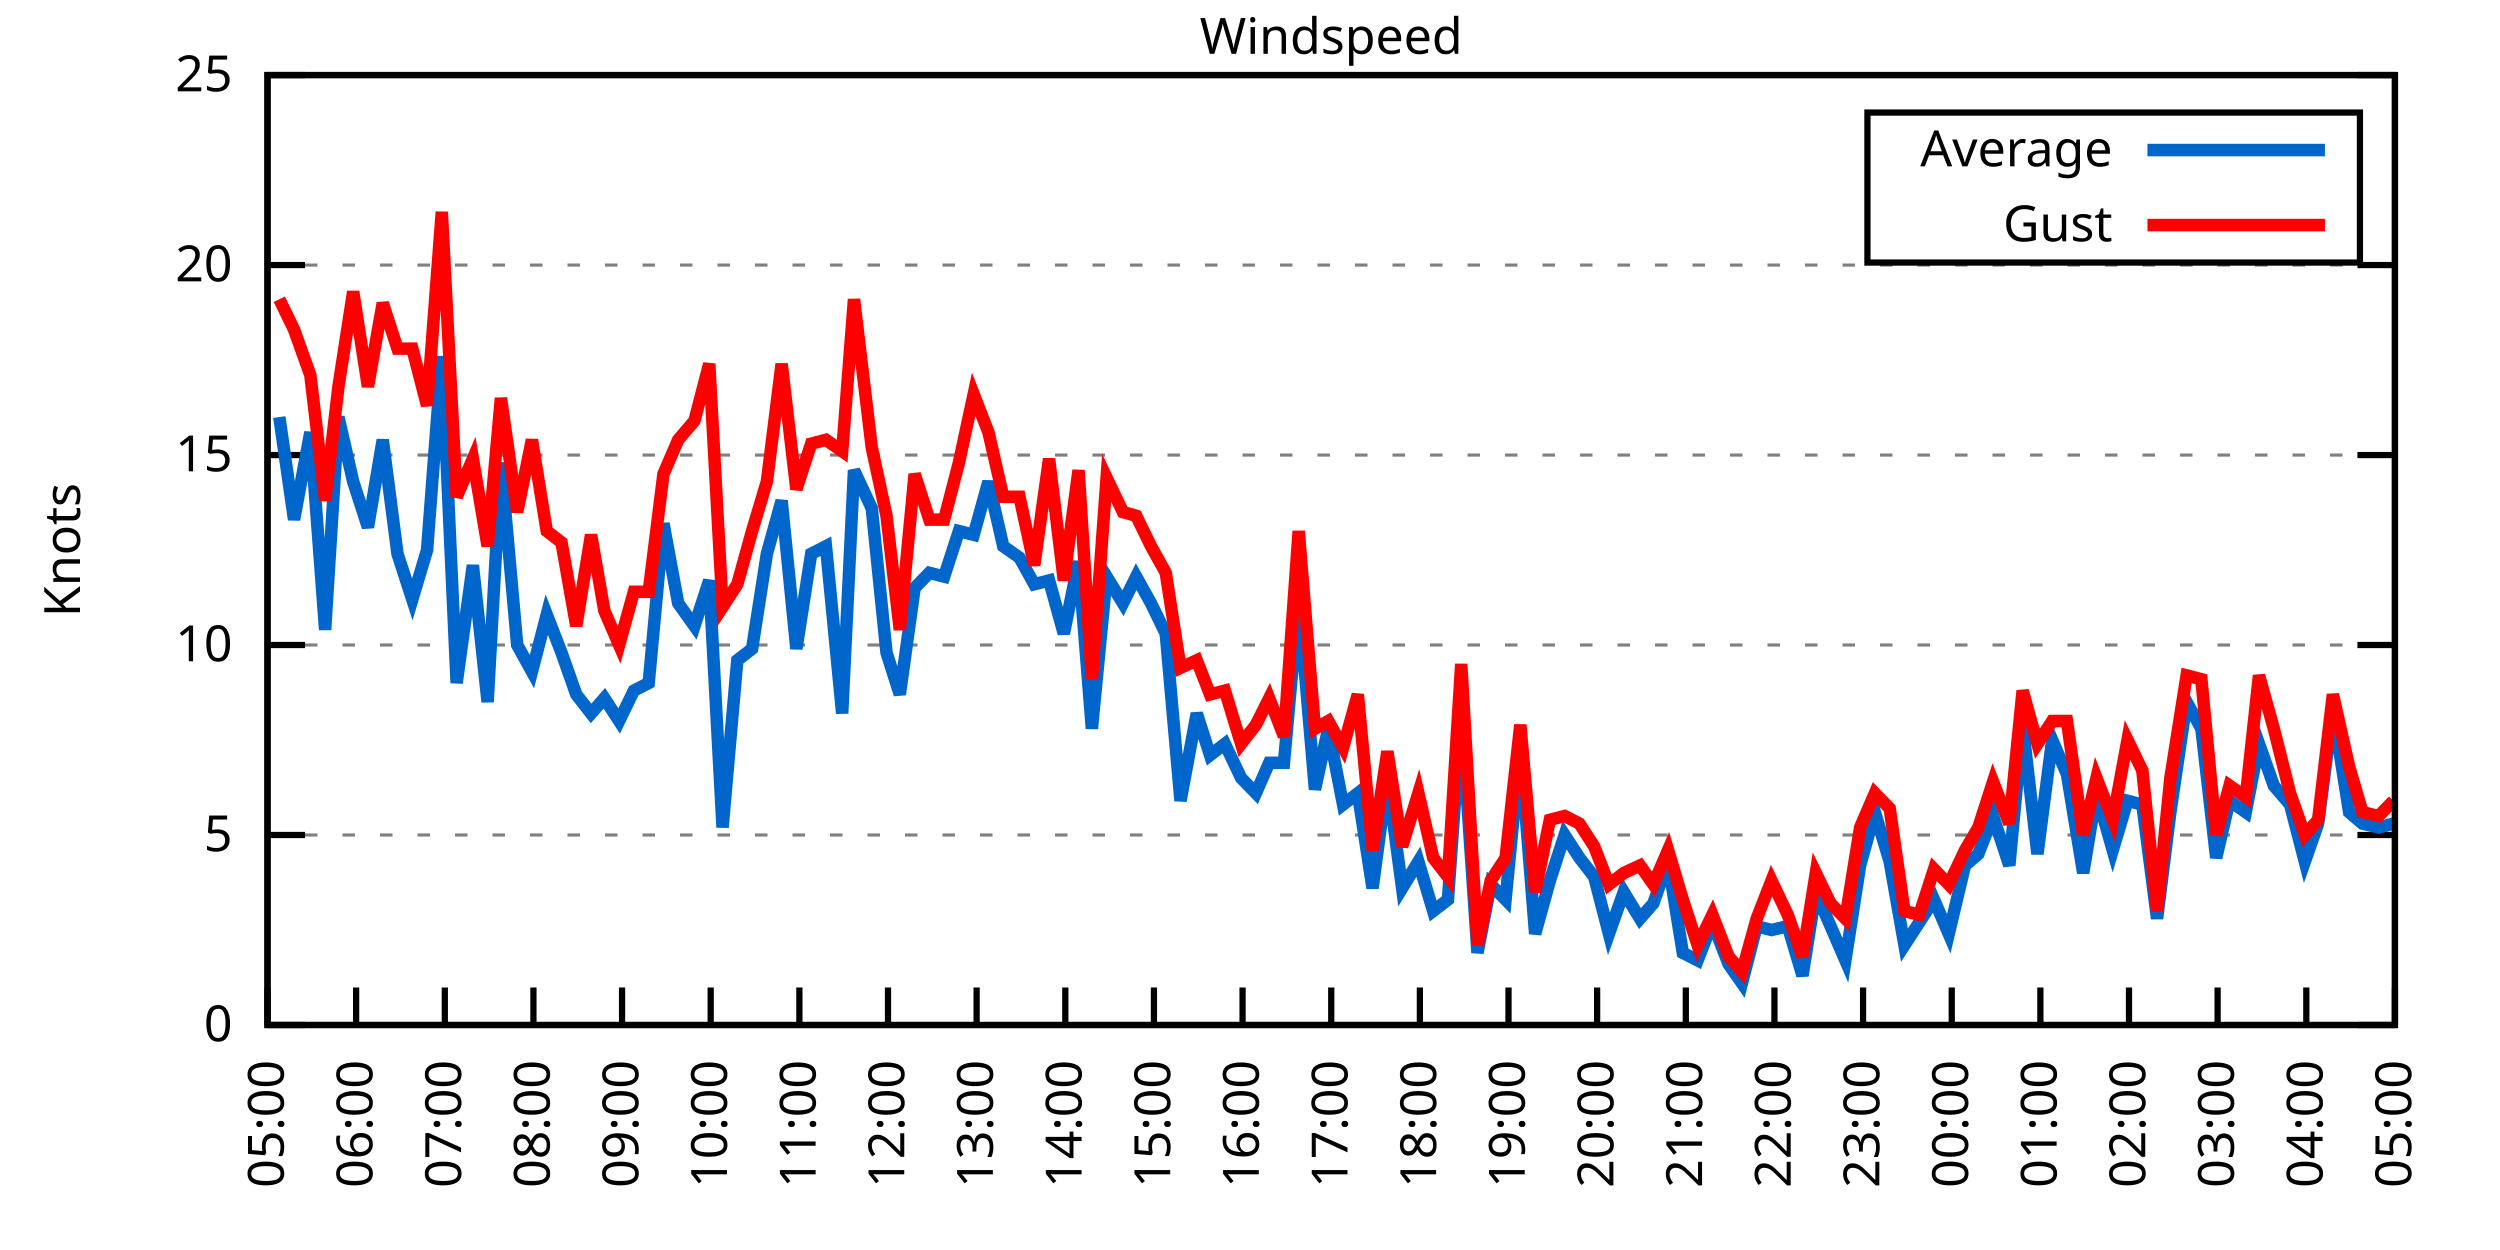
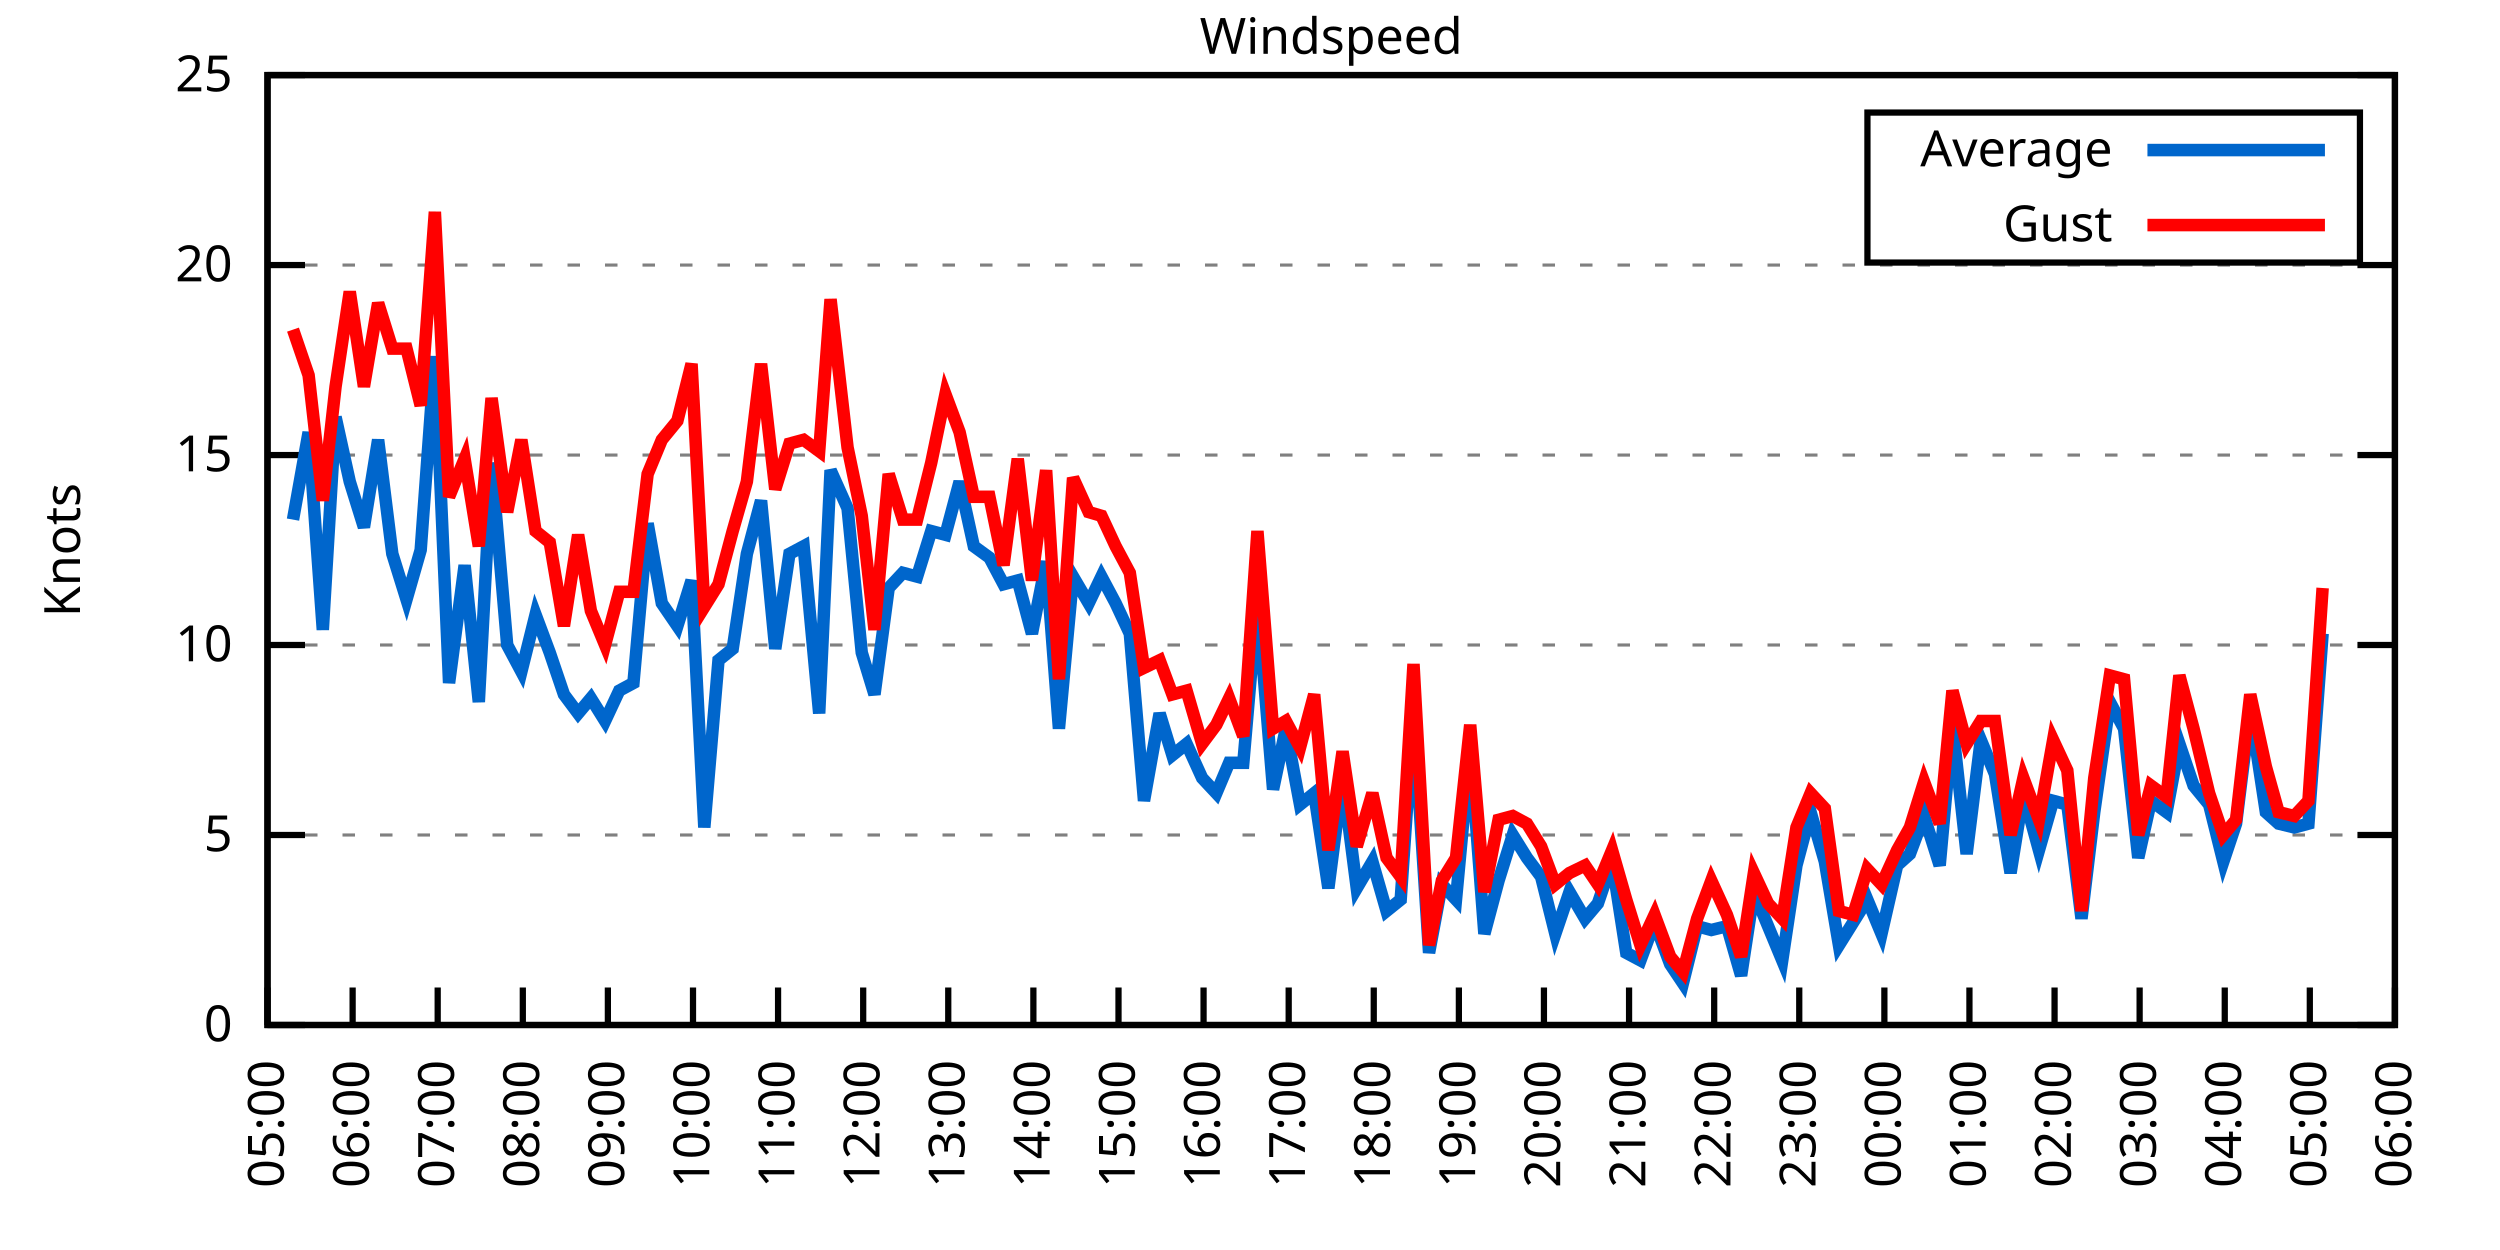
<svg xmlns="http://www.w3.org/2000/svg" xmlns:xlink="http://www.w3.org/1999/xlink" width="400" height="200" viewBox="0 0 400 200">
  <g id="gnuplot_canvas">
    <rect x="0" y="0" width="400" height="200" fill="none" />
    <defs>
      <circle id="gpDot" r="0.5" stroke-width="0.5" stroke="currentColor" />
      <path id="gpPt0" stroke-width="0.333" stroke="currentColor" d="M-1,0 h2 M0,-1 v2" />
      <path id="gpPt1" stroke-width="0.333" stroke="currentColor" d="M-1,-1 L1,1 M1,-1 L-1,1" />
      <path id="gpPt2" stroke-width="0.333" stroke="currentColor" d="M-1,0 L1,0 M0,-1 L0,1 M-1,-1 L1,1 M-1,1 L1,-1" />
      <rect id="gpPt3" stroke-width="0.333" stroke="currentColor" x="-1" y="-1" width="2" height="2" />
      <rect id="gpPt4" stroke-width="0.333" stroke="currentColor" fill="currentColor" x="-1" y="-1" width="2" height="2" />
      <circle id="gpPt5" stroke-width="0.333" stroke="currentColor" cx="0" cy="0" r="1" />
      <use xlink:href="#gpPt5" id="gpPt6" fill="currentColor" stroke="none" />
      <path id="gpPt7" stroke-width="0.333" stroke="currentColor" d="M0,-1.33 L-1.33,0.67 L1.33,0.67 z" />
      <use xlink:href="#gpPt7" id="gpPt8" fill="currentColor" stroke="none" />
      <use xlink:href="#gpPt7" id="gpPt9" stroke="currentColor" transform="rotate(180)" />
      <use xlink:href="#gpPt9" id="gpPt10" fill="currentColor" stroke="none" />
      <use xlink:href="#gpPt3" id="gpPt11" stroke="currentColor" transform="rotate(45)" />
      <use xlink:href="#gpPt11" id="gpPt12" fill="currentColor" stroke="none" />
      <path id="gpPt13" stroke-width="0.333" stroke="currentColor" d="M0,1.330 L1.265,0.411 L0.782,-1.067 L-0.782,-1.076 L-1.265,0.411 z" />
      <use xlink:href="#gpPt13" id="gpPt14" fill="currentColor" stroke="none" />
      <filter id="textbox" filterUnits="objectBoundingBox" x="0" y="0" height="1" width="1">
        <feFlood flood-color="white" flood-opacity="1" result="bgnd" />
        <feComposite in="SourceGraphic" in2="bgnd" operator="atop" />
      </filter>
      <filter id="greybox" filterUnits="objectBoundingBox" x="0" y="0" height="1" width="1">
        <feFlood flood-color="lightgrey" flood-opacity="1" result="grey" />
        <feComposite in="SourceGraphic" in2="grey" operator="atop" />
      </filter>
    </defs>
    <g fill="none" color="white" stroke="currentColor" stroke-width="1.00" stroke-linecap="butt" stroke-linejoin="miter">
</g>
    <g fill="none" color="black" stroke="currentColor" stroke-width="1.00" stroke-linecap="butt" stroke-linejoin="miter">
      <g stroke="none" shape-rendering="crispEdges">
        <polygon fill="rgb(255, 255, 255)" points="42.80,164.00 383.18,164.00 383.18,12.02 42.80,12.02 " />
      </g>
    </g>
    <g fill="none" color="black" stroke="currentColor" stroke-width="1.00" stroke-linecap="butt" stroke-linejoin="miter">
</g>
    <g fill="none" color="black" stroke="black" stroke-width="0.50" stroke-linecap="butt" stroke-linejoin="miter">
</g>
    <g fill="none" color="gray" stroke="currentColor" stroke-width="0.50" stroke-linecap="butt" stroke-linejoin="miter">
      <path stroke="gray" stroke-dasharray="2,4" class="gridline" d="M42.80,164.00 L383.19,164.00  " />
    </g>
    <g fill="none" color="gray" stroke="gray" stroke-width="1.00" stroke-linecap="butt" stroke-linejoin="miter">
</g>
    <g fill="none" color="black" stroke="currentColor" stroke-width="1.00" stroke-linecap="butt" stroke-linejoin="miter">
      <path stroke="black" d="M42.80,164.00 L48.80,164.00 M383.19,164.00 L377.19,164.00  " />
      <g transform="translate(37.20,166.60)" stroke="none" fill="black" font-family="Sans" font-size="8.00" text-anchor="end">
        <text>
          <tspan font-family="Sans"> 0</tspan>
        </text>
      </g>
    </g>
    <g fill="none" color="black" stroke="currentColor" stroke-width="1.00" stroke-linecap="butt" stroke-linejoin="miter">
</g>
    <g fill="none" color="black" stroke="black" stroke-width="0.50" stroke-linecap="butt" stroke-linejoin="miter">
</g>
    <g fill="none" color="gray" stroke="currentColor" stroke-width="0.50" stroke-linecap="butt" stroke-linejoin="miter">
      <path stroke="gray" stroke-dasharray="2,4" class="gridline" d="M42.80,133.60 L383.19,133.60  " />
    </g>
    <g fill="none" color="gray" stroke="gray" stroke-width="1.00" stroke-linecap="butt" stroke-linejoin="miter">
</g>
    <g fill="none" color="black" stroke="currentColor" stroke-width="1.00" stroke-linecap="butt" stroke-linejoin="miter">
      <path stroke="black" d="M42.80,133.60 L48.80,133.60 M383.19,133.60 L377.19,133.60  " />
      <g transform="translate(37.20,136.20)" stroke="none" fill="black" font-family="Sans" font-size="8.00" text-anchor="end">
        <text>
          <tspan font-family="Sans"> 5</tspan>
        </text>
      </g>
    </g>
    <g fill="none" color="black" stroke="currentColor" stroke-width="1.00" stroke-linecap="butt" stroke-linejoin="miter">
</g>
    <g fill="none" color="black" stroke="black" stroke-width="0.50" stroke-linecap="butt" stroke-linejoin="miter">
</g>
    <g fill="none" color="gray" stroke="currentColor" stroke-width="0.50" stroke-linecap="butt" stroke-linejoin="miter">
      <path stroke="gray" stroke-dasharray="2,4" class="gridline" d="M42.80,103.20 L383.19,103.20  " />
    </g>
    <g fill="none" color="gray" stroke="gray" stroke-width="1.00" stroke-linecap="butt" stroke-linejoin="miter">
</g>
    <g fill="none" color="black" stroke="currentColor" stroke-width="1.00" stroke-linecap="butt" stroke-linejoin="miter">
      <path stroke="black" d="M42.80,103.20 L48.80,103.20 M383.19,103.20 L377.19,103.20  " />
      <g transform="translate(37.20,105.80)" stroke="none" fill="black" font-family="Sans" font-size="8.00" text-anchor="end">
        <text>
          <tspan font-family="Sans"> 10</tspan>
        </text>
      </g>
    </g>
    <g fill="none" color="black" stroke="currentColor" stroke-width="1.00" stroke-linecap="butt" stroke-linejoin="miter">
</g>
    <g fill="none" color="black" stroke="black" stroke-width="0.50" stroke-linecap="butt" stroke-linejoin="miter">
</g>
    <g fill="none" color="gray" stroke="currentColor" stroke-width="0.50" stroke-linecap="butt" stroke-linejoin="miter">
      <path stroke="gray" stroke-dasharray="2,4" class="gridline" d="M42.80,72.81 L383.19,72.81  " />
    </g>
    <g fill="none" color="gray" stroke="gray" stroke-width="1.00" stroke-linecap="butt" stroke-linejoin="miter">
</g>
    <g fill="none" color="black" stroke="currentColor" stroke-width="1.00" stroke-linecap="butt" stroke-linejoin="miter">
      <path stroke="black" d="M42.80,72.81 L48.80,72.81 M383.19,72.81 L377.19,72.81  " />
      <g transform="translate(37.20,75.41)" stroke="none" fill="black" font-family="Sans" font-size="8.00" text-anchor="end">
        <text>
          <tspan font-family="Sans"> 15</tspan>
        </text>
      </g>
    </g>
    <g fill="none" color="black" stroke="currentColor" stroke-width="1.00" stroke-linecap="butt" stroke-linejoin="miter">
</g>
    <g fill="none" color="black" stroke="black" stroke-width="0.50" stroke-linecap="butt" stroke-linejoin="miter">
</g>
    <g fill="none" color="gray" stroke="currentColor" stroke-width="0.50" stroke-linecap="butt" stroke-linejoin="miter">
      <path stroke="gray" stroke-dasharray="2,4" class="gridline" d="M42.80,42.41 L383.19,42.41  " />
    </g>
    <g fill="none" color="gray" stroke="gray" stroke-width="1.00" stroke-linecap="butt" stroke-linejoin="miter">
</g>
    <g fill="none" color="black" stroke="currentColor" stroke-width="1.00" stroke-linecap="butt" stroke-linejoin="miter">
      <path stroke="black" d="M42.80,42.41 L48.80,42.41 M383.19,42.41 L377.19,42.41  " />
      <g transform="translate(37.20,45.01)" stroke="none" fill="black" font-family="Sans" font-size="8.00" text-anchor="end">
        <text>
          <tspan font-family="Sans"> 20</tspan>
        </text>
      </g>
    </g>
    <g fill="none" color="black" stroke="currentColor" stroke-width="1.00" stroke-linecap="butt" stroke-linejoin="miter">
</g>
    <g fill="none" color="black" stroke="black" stroke-width="0.50" stroke-linecap="butt" stroke-linejoin="miter">
</g>
    <g fill="none" color="gray" stroke="currentColor" stroke-width="0.50" stroke-linecap="butt" stroke-linejoin="miter">
      <path stroke="gray" stroke-dasharray="2,4" class="gridline" d="M42.80,12.01 L383.19,12.01  " />
    </g>
    <g fill="none" color="gray" stroke="gray" stroke-width="1.00" stroke-linecap="butt" stroke-linejoin="miter">
</g>
    <g fill="none" color="black" stroke="currentColor" stroke-width="1.00" stroke-linecap="butt" stroke-linejoin="miter">
      <path stroke="black" d="M42.80,12.01 L48.80,12.01 M383.19,12.01 L377.19,12.01  " />
      <g transform="translate(37.20,14.61)" stroke="none" fill="black" font-family="Sans" font-size="8.00" text-anchor="end">
        <text>
          <tspan font-family="Sans"> 25</tspan>
        </text>
      </g>
    </g>
    <g fill="none" color="black" stroke="currentColor" stroke-width="1.00" stroke-linecap="butt" stroke-linejoin="miter">
      <path stroke="black" d="M42.80,164.00 L42.80,158.00  " />
      <g transform="translate(45.40,169.60) rotate(270.00)" stroke="none" fill="black" font-family="Sans" font-size="8.00" text-anchor="end">
        <text>
          <tspan font-family="Sans">05:00</tspan>
        </text>
      </g>
    </g>
    <g fill="none" color="black" stroke="currentColor" stroke-width="1.00" stroke-linecap="butt" stroke-linejoin="miter">
-       <path stroke="black" d="M56.98,164.00 L56.98,158.00  " />
-       <g transform="translate(59.58,169.60) rotate(270.00)" stroke="none" fill="black" font-family="Sans" font-size="8.00" text-anchor="end">
+       <path stroke="black" d="M56.42,164.00 L56.42,158.00  " />
+       <g transform="translate(59.02,169.60) rotate(270.00)" stroke="none" fill="black" font-family="Sans" font-size="8.00" text-anchor="end">
        <text>
          <tspan font-family="Sans">06:00</tspan>
        </text>
      </g>
    </g>
    <g fill="none" color="black" stroke="currentColor" stroke-width="1.00" stroke-linecap="butt" stroke-linejoin="miter">
-       <path stroke="black" d="M71.17,164.00 L71.17,158.00  " />
-       <g transform="translate(73.77,169.60) rotate(270.00)" stroke="none" fill="black" font-family="Sans" font-size="8.00" text-anchor="end">
+       <path stroke="black" d="M70.03,164.00 L70.03,158.00  " />
+       <g transform="translate(72.63,169.60) rotate(270.00)" stroke="none" fill="black" font-family="Sans" font-size="8.00" text-anchor="end">
        <text>
          <tspan font-family="Sans">07:00</tspan>
        </text>
      </g>
    </g>
    <g fill="none" color="black" stroke="currentColor" stroke-width="1.00" stroke-linecap="butt" stroke-linejoin="miter">
-       <path stroke="black" d="M85.35,164.00 L85.35,158.00  " />
-       <g transform="translate(87.95,169.60) rotate(270.00)" stroke="none" fill="black" font-family="Sans" font-size="8.00" text-anchor="end">
+       <path stroke="black" d="M83.65,164.00 L83.65,158.00  " />
+       <g transform="translate(86.25,169.60) rotate(270.00)" stroke="none" fill="black" font-family="Sans" font-size="8.00" text-anchor="end">
        <text>
          <tspan font-family="Sans">08:00</tspan>
        </text>
      </g>
    </g>
    <g fill="none" color="black" stroke="currentColor" stroke-width="1.00" stroke-linecap="butt" stroke-linejoin="miter">
-       <path stroke="black" d="M99.53,164.00 L99.53,158.00  " />
-       <g transform="translate(102.13,169.60) rotate(270.00)" stroke="none" fill="black" font-family="Sans" font-size="8.00" text-anchor="end">
+       <path stroke="black" d="M97.26,164.00 L97.26,158.00  " />
+       <g transform="translate(99.86,169.60) rotate(270.00)" stroke="none" fill="black" font-family="Sans" font-size="8.00" text-anchor="end">
        <text>
          <tspan font-family="Sans">09:00</tspan>
        </text>
      </g>
    </g>
    <g fill="none" color="black" stroke="currentColor" stroke-width="1.00" stroke-linecap="butt" stroke-linejoin="miter">
-       <path stroke="black" d="M113.71,164.00 L113.71,158.00  " />
-       <g transform="translate(116.31,169.60) rotate(270.00)" stroke="none" fill="black" font-family="Sans" font-size="8.00" text-anchor="end">
+       <path stroke="black" d="M110.88,164.00 L110.88,158.00  " />
+       <g transform="translate(113.48,169.60) rotate(270.00)" stroke="none" fill="black" font-family="Sans" font-size="8.00" text-anchor="end">
        <text>
          <tspan font-family="Sans">10:00</tspan>
        </text>
      </g>
    </g>
    <g fill="none" color="black" stroke="currentColor" stroke-width="1.00" stroke-linecap="butt" stroke-linejoin="miter">
-       <path stroke="black" d="M127.90,164.00 L127.90,158.00  " />
-       <g transform="translate(130.50,169.60) rotate(270.00)" stroke="none" fill="black" font-family="Sans" font-size="8.00" text-anchor="end">
+       <path stroke="black" d="M124.49,164.00 L124.49,158.00  " />
+       <g transform="translate(127.09,169.60) rotate(270.00)" stroke="none" fill="black" font-family="Sans" font-size="8.00" text-anchor="end">
        <text>
          <tspan font-family="Sans">11:00</tspan>
        </text>
      </g>
    </g>
    <g fill="none" color="black" stroke="currentColor" stroke-width="1.00" stroke-linecap="butt" stroke-linejoin="miter">
-       <path stroke="black" d="M142.08,164.00 L142.08,158.00  " />
-       <g transform="translate(144.68,169.60) rotate(270.00)" stroke="none" fill="black" font-family="Sans" font-size="8.00" text-anchor="end">
+       <path stroke="black" d="M138.11,164.00 L138.11,158.00  " />
+       <g transform="translate(140.71,169.60) rotate(270.00)" stroke="none" fill="black" font-family="Sans" font-size="8.00" text-anchor="end">
        <text>
          <tspan font-family="Sans">12:00</tspan>
        </text>
      </g>
    </g>
    <g fill="none" color="black" stroke="currentColor" stroke-width="1.00" stroke-linecap="butt" stroke-linejoin="miter">
-       <path stroke="black" d="M156.26,164.00 L156.26,158.00  " />
-       <g transform="translate(158.86,169.60) rotate(270.00)" stroke="none" fill="black" font-family="Sans" font-size="8.00" text-anchor="end">
+       <path stroke="black" d="M151.72,164.00 L151.72,158.00  " />
+       <g transform="translate(154.32,169.60) rotate(270.00)" stroke="none" fill="black" font-family="Sans" font-size="8.00" text-anchor="end">
        <text>
          <tspan font-family="Sans">13:00</tspan>
        </text>
      </g>
    </g>
    <g fill="none" color="black" stroke="currentColor" stroke-width="1.00" stroke-linecap="butt" stroke-linejoin="miter">
-       <path stroke="black" d="M170.45,164.00 L170.45,158.00  " />
-       <g transform="translate(173.05,169.60) rotate(270.00)" stroke="none" fill="black" font-family="Sans" font-size="8.00" text-anchor="end">
+       <path stroke="black" d="M165.34,164.00 L165.34,158.00  " />
+       <g transform="translate(167.94,169.60) rotate(270.00)" stroke="none" fill="black" font-family="Sans" font-size="8.00" text-anchor="end">
        <text>
          <tspan font-family="Sans">14:00</tspan>
        </text>
      </g>
    </g>
    <g fill="none" color="black" stroke="currentColor" stroke-width="1.00" stroke-linecap="butt" stroke-linejoin="miter">
-       <path stroke="black" d="M184.63,164.00 L184.63,158.00  " />
-       <g transform="translate(187.23,169.60) rotate(270.00)" stroke="none" fill="black" font-family="Sans" font-size="8.00" text-anchor="end">
+       <path stroke="black" d="M178.96,164.00 L178.96,158.00  " />
+       <g transform="translate(181.56,169.60) rotate(270.00)" stroke="none" fill="black" font-family="Sans" font-size="8.00" text-anchor="end">
        <text>
          <tspan font-family="Sans">15:00</tspan>
        </text>
      </g>
    </g>
    <g fill="none" color="black" stroke="currentColor" stroke-width="1.00" stroke-linecap="butt" stroke-linejoin="miter">
-       <path stroke="black" d="M198.81,164.00 L198.81,158.00  " />
-       <g transform="translate(201.41,169.60) rotate(270.00)" stroke="none" fill="black" font-family="Sans" font-size="8.00" text-anchor="end">
+       <path stroke="black" d="M192.57,164.00 L192.57,158.00  " />
+       <g transform="translate(195.17,169.60) rotate(270.00)" stroke="none" fill="black" font-family="Sans" font-size="8.00" text-anchor="end">
        <text>
          <tspan font-family="Sans">16:00</tspan>
        </text>
      </g>
    </g>
    <g fill="none" color="black" stroke="currentColor" stroke-width="1.00" stroke-linecap="butt" stroke-linejoin="miter">
-       <path stroke="black" d="M213.00,164.00 L213.00,158.00  " />
-       <g transform="translate(215.60,169.60) rotate(270.00)" stroke="none" fill="black" font-family="Sans" font-size="8.00" text-anchor="end">
+       <path stroke="black" d="M206.19,164.00 L206.19,158.00  " />
+       <g transform="translate(208.79,169.60) rotate(270.00)" stroke="none" fill="black" font-family="Sans" font-size="8.00" text-anchor="end">
        <text>
          <tspan font-family="Sans">17:00</tspan>
        </text>
      </g>
    </g>
    <g fill="none" color="black" stroke="currentColor" stroke-width="1.00" stroke-linecap="butt" stroke-linejoin="miter">
-       <path stroke="black" d="M227.18,164.00 L227.18,158.00  " />
-       <g transform="translate(229.78,169.60) rotate(270.00)" stroke="none" fill="black" font-family="Sans" font-size="8.00" text-anchor="end">
+       <path stroke="black" d="M219.80,164.00 L219.80,158.00  " />
+       <g transform="translate(222.40,169.60) rotate(270.00)" stroke="none" fill="black" font-family="Sans" font-size="8.00" text-anchor="end">
        <text>
          <tspan font-family="Sans">18:00</tspan>
        </text>
      </g>
    </g>
    <g fill="none" color="black" stroke="currentColor" stroke-width="1.00" stroke-linecap="butt" stroke-linejoin="miter">
-       <path stroke="black" d="M241.36,164.00 L241.36,158.00  " />
-       <g transform="translate(243.96,169.60) rotate(270.00)" stroke="none" fill="black" font-family="Sans" font-size="8.00" text-anchor="end">
+       <path stroke="black" d="M233.42,164.00 L233.42,158.00  " />
+       <g transform="translate(236.02,169.60) rotate(270.00)" stroke="none" fill="black" font-family="Sans" font-size="8.00" text-anchor="end">
        <text>
          <tspan font-family="Sans">19:00</tspan>
        </text>
      </g>
    </g>
    <g fill="none" color="black" stroke="currentColor" stroke-width="1.00" stroke-linecap="butt" stroke-linejoin="miter">
-       <path stroke="black" d="M255.54,164.00 L255.54,158.00  " />
-       <g transform="translate(258.14,169.60) rotate(270.00)" stroke="none" fill="black" font-family="Sans" font-size="8.00" text-anchor="end">
+       <path stroke="black" d="M247.03,164.00 L247.03,158.00  " />
+       <g transform="translate(249.63,169.60) rotate(270.00)" stroke="none" fill="black" font-family="Sans" font-size="8.00" text-anchor="end">
        <text>
          <tspan font-family="Sans">20:00</tspan>
        </text>
      </g>
    </g>
    <g fill="none" color="black" stroke="currentColor" stroke-width="1.00" stroke-linecap="butt" stroke-linejoin="miter">
-       <path stroke="black" d="M269.73,164.00 L269.73,158.00  " />
-       <g transform="translate(272.33,169.60) rotate(270.00)" stroke="none" fill="black" font-family="Sans" font-size="8.00" text-anchor="end">
+       <path stroke="black" d="M260.65,164.00 L260.65,158.00  " />
+       <g transform="translate(263.25,169.60) rotate(270.00)" stroke="none" fill="black" font-family="Sans" font-size="8.00" text-anchor="end">
        <text>
          <tspan font-family="Sans">21:00</tspan>
        </text>
      </g>
    </g>
    <g fill="none" color="black" stroke="currentColor" stroke-width="1.00" stroke-linecap="butt" stroke-linejoin="miter">
-       <path stroke="black" d="M283.91,164.00 L283.91,158.00  " />
-       <g transform="translate(286.51,169.60) rotate(270.00)" stroke="none" fill="black" font-family="Sans" font-size="8.00" text-anchor="end">
+       <path stroke="black" d="M274.27,164.00 L274.27,158.00  " />
+       <g transform="translate(276.87,169.60) rotate(270.00)" stroke="none" fill="black" font-family="Sans" font-size="8.00" text-anchor="end">
        <text>
          <tspan font-family="Sans">22:00</tspan>
        </text>
      </g>
    </g>
    <g fill="none" color="black" stroke="currentColor" stroke-width="1.00" stroke-linecap="butt" stroke-linejoin="miter">
-       <path stroke="black" d="M298.09,164.00 L298.09,158.00  " />
-       <g transform="translate(300.69,169.60) rotate(270.00)" stroke="none" fill="black" font-family="Sans" font-size="8.00" text-anchor="end">
+       <path stroke="black" d="M287.88,164.00 L287.88,158.00  " />
+       <g transform="translate(290.48,169.60) rotate(270.00)" stroke="none" fill="black" font-family="Sans" font-size="8.00" text-anchor="end">
        <text>
          <tspan font-family="Sans">23:00</tspan>
        </text>
      </g>
    </g>
    <g fill="none" color="black" stroke="currentColor" stroke-width="1.00" stroke-linecap="butt" stroke-linejoin="miter">
-       <path stroke="black" d="M312.28,164.00 L312.28,158.00  " />
-       <g transform="translate(314.88,169.60) rotate(270.00)" stroke="none" fill="black" font-family="Sans" font-size="8.00" text-anchor="end">
+       <path stroke="black" d="M301.50,164.00 L301.50,158.00  " />
+       <g transform="translate(304.10,169.60) rotate(270.00)" stroke="none" fill="black" font-family="Sans" font-size="8.00" text-anchor="end">
        <text>
          <tspan font-family="Sans">00:00</tspan>
        </text>
      </g>
    </g>
    <g fill="none" color="black" stroke="currentColor" stroke-width="1.00" stroke-linecap="butt" stroke-linejoin="miter">
-       <path stroke="black" d="M326.46,164.00 L326.46,158.00  " />
-       <g transform="translate(329.06,169.60) rotate(270.00)" stroke="none" fill="black" font-family="Sans" font-size="8.00" text-anchor="end">
+       <path stroke="black" d="M315.11,164.00 L315.11,158.00  " />
+       <g transform="translate(317.71,169.60) rotate(270.00)" stroke="none" fill="black" font-family="Sans" font-size="8.00" text-anchor="end">
        <text>
          <tspan font-family="Sans">01:00</tspan>
        </text>
      </g>
    </g>
    <g fill="none" color="black" stroke="currentColor" stroke-width="1.00" stroke-linecap="butt" stroke-linejoin="miter">
-       <path stroke="black" d="M340.64,164.00 L340.64,158.00  " />
-       <g transform="translate(343.24,169.60) rotate(270.00)" stroke="none" fill="black" font-family="Sans" font-size="8.00" text-anchor="end">
+       <path stroke="black" d="M328.73,164.00 L328.73,158.00  " />
+       <g transform="translate(331.33,169.60) rotate(270.00)" stroke="none" fill="black" font-family="Sans" font-size="8.00" text-anchor="end">
        <text>
          <tspan font-family="Sans">02:00</tspan>
        </text>
      </g>
    </g>
    <g fill="none" color="black" stroke="currentColor" stroke-width="1.00" stroke-linecap="butt" stroke-linejoin="miter">
-       <path stroke="black" d="M354.82,164.00 L354.82,158.00  " />
-       <g transform="translate(357.42,169.60) rotate(270.00)" stroke="none" fill="black" font-family="Sans" font-size="8.00" text-anchor="end">
+       <path stroke="black" d="M342.34,164.00 L342.34,158.00  " />
+       <g transform="translate(344.94,169.60) rotate(270.00)" stroke="none" fill="black" font-family="Sans" font-size="8.00" text-anchor="end">
        <text>
          <tspan font-family="Sans">03:00</tspan>
        </text>
      </g>
    </g>
    <g fill="none" color="black" stroke="currentColor" stroke-width="1.00" stroke-linecap="butt" stroke-linejoin="miter">
-       <path stroke="black" d="M369.01,164.00 L369.01,158.00  " />
-       <g transform="translate(371.61,169.60) rotate(270.00)" stroke="none" fill="black" font-family="Sans" font-size="8.00" text-anchor="end">
+       <path stroke="black" d="M355.96,164.00 L355.96,158.00  " />
+       <g transform="translate(358.56,169.60) rotate(270.00)" stroke="none" fill="black" font-family="Sans" font-size="8.00" text-anchor="end">
        <text>
          <tspan font-family="Sans">04:00</tspan>
+         </text>
+       </g>
+     </g>
+     <g fill="none" color="black" stroke="currentColor" stroke-width="1.00" stroke-linecap="butt" stroke-linejoin="miter">
+       <path stroke="black" d="M369.57,164.00 L369.57,158.00  " />
+       <g transform="translate(372.17,169.60) rotate(270.00)" stroke="none" fill="black" font-family="Sans" font-size="8.00" text-anchor="end">
+         <text>
+           <tspan font-family="Sans">05:00</tspan>
        </text>
      </g>
    </g>
    <g fill="none" color="black" stroke="currentColor" stroke-width="1.00" stroke-linecap="butt" stroke-linejoin="miter">
      <path stroke="black" d="M383.19,164.00 L383.19,158.00  " />
      <g transform="translate(385.79,169.60) rotate(270.00)" stroke="none" fill="black" font-family="Sans" font-size="8.00" text-anchor="end">
        <text>
-           <tspan font-family="Sans">05:00</tspan>
+           <tspan font-family="Sans">06:00</tspan>
        </text>
      </g>
    </g>
    <g fill="none" color="black" stroke="currentColor" stroke-width="1.00" stroke-linecap="butt" stroke-linejoin="miter">
</g>
    <g fill="none" color="black" stroke="currentColor" stroke-width="1.00" stroke-linecap="butt" stroke-linejoin="miter">
      <path stroke="black" d="M42.80,12.01 L42.80,164.00 L383.19,164.00 L383.19,12.01 L42.80,12.01 Z  " />
    </g>
    <g fill="none" color="black" stroke="currentColor" stroke-width="1.00" stroke-linecap="butt" stroke-linejoin="miter">
</g>
    <g fill="none" color="black" stroke="currentColor" stroke-width="1.00" stroke-linecap="butt" stroke-linejoin="miter">
      <path stroke="black" d="M298.79,42.01 L298.79,18.01 L377.59,18.01 L377.59,42.01 L298.79,42.01 Z  " />
    </g>
    <g id="Windspeed_plot_1">
      <g fill="none" color="white" stroke="black" stroke-width="2.00" stroke-linecap="butt" stroke-linejoin="miter">
</g>
      <g fill="none" color="black" stroke="currentColor" stroke-width="2.00" stroke-linecap="butt" stroke-linejoin="miter">
        <g transform="translate(337.99,26.61)" stroke="none" fill="black" font-family="Sans" font-size="8.00" text-anchor="end">
          <text>
            <tspan font-family="Sans">Average</tspan>
          </text>
        </g>
      </g>
      <g fill="none" color="black" stroke="currentColor" stroke-width="2.00" stroke-linecap="butt" stroke-linejoin="miter">
-         <path stroke="rgb(  0, 102, 204)" d="M343.59,24.01 L371.99,24.01 M44.69,66.73 L47.05,83.14 L49.66,69.16 L52.02,100.77 L54.15,66.73 L56.51,77.06   L58.87,84.36 L61.24,70.37 L63.60,88.61 L65.97,95.91 L68.33,88.00 L70.69,57.00 L73.06,109.28 L75.66,90.44   L78.02,112.32 L80.15,74.02 L82.75,103.20 L85.11,107.46 L87.48,98.34 L89.84,104.42 L92.20,111.11 L94.57,114.15   L96.70,111.72 L99.06,115.36 L101.42,110.50 L103.79,109.28 L106.15,83.75 L108.51,96.52 L111.11,100.16 L113.48,92.87   L115.61,132.39 L117.97,105.64 L120.33,103.81 L122.70,88.61 L125.06,80.10 L127.42,103.81 L129.79,88.61 L132.15,87.40   L134.75,114.15 L136.64,75.24 L139.48,81.32 L141.84,104.42 L143.97,111.11 L146.34,94.08 L148.70,91.65 L151.06,92.26   L153.43,84.97 L155.79,85.57 L158.15,77.06 L160.52,87.40 L163.12,89.22 L165.48,93.48 L167.85,92.87 L170.21,101.38   L172.57,89.83 L174.70,116.58 L177.06,92.26 L179.67,96.52 L181.79,92.26 L184.16,96.52 L186.52,101.38 L188.88,128.13   L191.48,114.15 L193.61,120.83 L195.98,119.01 L198.58,124.48 L200.94,126.91 L203.07,122.05 L205.43,122.05 L207.79,95.91   L210.39,126.31 L212.52,116.58 L214.89,128.74 L217.25,126.91 L219.61,142.11 L221.98,124.48 L224.34,142.11 L226.94,137.86   L229.31,145.76 L231.67,143.94 L233.80,114.15 L236.40,152.45 L238.52,141.51 L240.89,143.94 L243.25,119.62 L245.62,149.41   L247.98,140.90 L250.34,133.60 L252.71,137.25 L255.07,140.29 L257.43,149.41 L259.80,142.72 L262.40,146.98 L264.53,144.55   L266.89,137.86 L269.25,152.45 L271.62,153.66 L273.98,147.59 L276.58,154.27 L278.71,157.31 L281.07,148.19 L283.44,148.80   L286.04,148.19 L288.40,156.10 L290.53,142.72 L292.89,148.19 L295.26,153.66 L297.62,138.47 L299.98,129.95 L302.35,137.86   L304.71,151.23 L307.08,147.59 L309.44,143.94 L311.80,149.41 L314.40,138.47 L316.53,136.64 L318.89,130.56 L321.49,138.47   L323.62,115.97 L325.99,136.64 L328.35,118.40 L330.71,123.87 L333.31,139.68 L335.44,126.91 L338.04,136.03 L340.40,128.13   L342.77,128.74 L345.13,146.98 L347.26,129.95 L349.86,112.32 L352.22,116.58 L354.59,137.25 L356.72,128.13 L359.32,129.95   L361.44,119.01 L363.81,125.70 L366.41,128.74 L368.77,137.86 L370.90,131.78 L373.26,113.54 L375.86,129.95 L377.99,131.78   L380.59,132.39 L382.95,131.78  " />
+         <path stroke="rgb(  0, 102, 204)" d="M343.59,24.01 L371.99,24.01 M46.88,83.14 L49.38,69.16 L51.65,100.77 L53.69,66.73 L55.96,77.06 L58.23,84.36   L60.50,70.37 L62.77,88.61 L65.04,95.91 L67.31,88.00 L69.58,57.00 L71.85,109.28 L74.34,90.44 L76.61,112.32   L78.65,74.02 L81.15,103.20 L83.42,107.46 L85.69,98.34 L87.96,104.42 L90.23,111.11 L92.50,114.15 L94.54,111.72   L96.81,115.36 L99.08,110.50 L101.35,109.28 L103.62,83.75 L105.89,96.52 L108.38,100.16 L110.65,92.87 L112.69,132.39   L114.96,105.64 L117.23,103.81 L119.50,88.61 L121.77,80.10 L124.04,103.81 L126.31,88.61 L128.58,87.40 L131.07,114.15   L132.89,75.24 L135.61,81.32 L137.88,104.42 L139.92,111.11 L142.19,94.08 L144.46,91.65 L146.73,92.26 L149.00,84.97   L151.27,85.57 L153.54,77.06 L155.81,87.40 L158.31,89.22 L160.57,93.48 L162.84,92.87 L165.11,101.38 L167.38,89.83   L169.43,116.58 L171.69,92.26 L174.19,96.52 L176.23,92.26 L178.50,96.52 L180.77,101.38 L183.04,128.13 L185.54,114.15   L187.58,120.83 L189.85,119.01 L192.34,124.48 L194.61,126.91 L196.66,122.05 L198.93,122.05 L201.19,95.91 L203.69,126.31   L205.73,116.58 L208.00,128.74 L210.27,126.91 L212.54,142.11 L214.81,124.48 L217.08,142.11 L219.58,137.86 L221.85,145.76   L224.11,143.94 L226.16,114.15 L228.65,152.45 L230.70,141.51 L232.96,143.94 L235.23,119.62 L237.50,149.41 L239.77,140.90   L242.04,133.60 L244.31,137.25 L246.58,140.29 L248.85,149.41 L251.12,142.72 L253.61,146.98 L255.66,144.55 L257.93,137.86   L260.20,152.45 L262.47,153.66 L264.73,147.59 L267.23,154.27 L269.27,157.31 L271.54,148.19 L273.81,148.80 L276.31,148.19   L278.58,156.10 L280.62,142.72 L282.89,148.19 L285.16,153.66 L287.43,138.47 L289.70,129.95 L291.97,137.86 L294.23,151.23   L296.50,147.59 L298.77,143.94 L301.04,149.41 L303.54,138.47 L305.58,136.64 L307.85,130.56 L310.35,138.47 L312.39,115.97   L314.66,136.64 L316.93,118.40 L319.20,123.87 L321.69,139.68 L323.74,126.91 L326.23,136.03 L328.50,128.13 L330.77,128.74   L333.04,146.98 L335.08,129.95 L337.58,112.32 L339.85,116.58 L342.12,137.25 L344.16,128.13 L346.65,129.95 L348.70,119.01   L350.97,125.70 L353.46,128.74 L355.73,137.86 L357.77,131.78 L360.04,113.54 L362.54,129.95 L364.58,131.78 L367.08,132.39   L369.35,131.78 L371.62,101.38  " />
      </g>
    </g>
    <g id="Windspeed_plot_2">
      <g fill="none" color="black" stroke="currentColor" stroke-width="2.00" stroke-linecap="butt" stroke-linejoin="miter">
        <g transform="translate(337.99,38.61)" stroke="none" fill="black" font-family="Sans" font-size="8.00" text-anchor="end">
          <text>
            <tspan font-family="Sans">Gust</tspan>
          </text>
        </g>
      </g>
      <g fill="none" color="black" stroke="currentColor" stroke-width="2.00" stroke-linecap="butt" stroke-linejoin="miter">
-         <path stroke="rgb(255,   0,   0)" d="M343.59,36.01 L371.99,36.01 M44.69,47.88 L47.05,52.74 L49.66,60.04 L52.02,80.10 L54.15,61.86 L56.51,46.66   L58.87,61.86 L61.24,48.49 L63.60,55.78 L65.97,55.78 L68.33,64.90 L70.69,33.90 L73.06,79.49 L75.66,73.41   L78.02,87.40 L80.15,63.69 L82.75,81.93 L85.11,70.37 L87.48,84.97 L89.84,86.79 L92.20,100.16 L94.57,85.57   L96.70,97.73 L99.06,103.20 L101.42,94.69 L103.79,94.69 L106.15,75.85 L108.51,70.37 L111.11,67.33 L113.48,58.21   L115.61,97.12 L117.97,93.48 L120.33,84.97 L122.70,77.06 L125.06,58.21 L127.42,78.28 L129.79,70.98 L132.15,70.37   L134.75,72.20 L136.64,47.88 L139.48,71.59 L141.84,82.53 L143.97,100.77 L146.34,75.85 L148.70,83.14 L151.06,83.14   L153.43,74.02 L155.79,63.08 L158.15,69.16 L160.52,79.49 L163.12,79.49 L165.48,90.44 L167.85,73.41 L170.21,92.87   L172.57,75.24 L174.70,108.68 L177.06,76.45 L179.67,81.93 L181.79,82.53 L184.16,87.40 L186.52,91.65 L188.88,106.85   L191.48,105.64 L193.61,111.11 L195.98,110.50 L198.58,119.01 L200.94,115.97 L203.07,111.72 L205.43,117.80 L207.79,84.97   L210.39,116.58 L212.52,115.36 L214.89,119.62 L217.25,111.11 L219.61,136.03 L221.98,120.23 L224.34,135.43 L226.94,126.91   L229.31,137.25 L231.67,140.29 L233.80,106.24 L236.40,151.23 L238.52,140.90 L240.89,137.25 L243.25,115.97 L245.62,142.72   L247.98,131.17 L250.34,130.56 L252.71,131.78 L255.07,135.43 L257.43,141.51 L259.80,139.68 L262.40,138.47 L264.53,141.51   L266.89,136.03 L269.25,143.94 L271.62,151.23 L273.98,146.37 L276.58,153.06 L278.71,155.49 L281.07,146.98 L283.44,140.90   L286.04,146.37 L288.40,153.06 L290.53,139.68 L292.89,144.55 L295.26,146.98 L297.62,132.39 L299.98,126.91 L302.35,129.35   L304.71,145.76 L307.08,146.37 L309.44,139.07 L311.80,141.51 L314.40,136.03 L316.53,132.39 L318.89,125.09 L321.49,131.78   L323.62,110.50 L325.99,119.01 L328.35,115.36 L330.71,115.36 L333.31,133.60 L335.44,124.48 L338.04,131.17 L340.40,118.40   L342.77,123.27 L345.13,145.76 L347.26,124.48 L349.86,108.07 L352.22,108.68 L354.59,133.60 L356.72,125.70 L359.32,127.52   L361.44,108.07 L363.81,116.58 L366.41,126.91 L368.77,133.60 L370.90,131.17 L373.26,111.11 L375.86,122.66 L377.99,129.95   L380.59,130.56 L382.95,128.13  " />
+         <path stroke="rgb(255,   0,   0)" d="M343.59,36.01 L371.99,36.01 M46.88,52.74 L49.38,60.04 L51.65,80.10 L53.69,61.86 L55.96,46.66 L58.23,61.86   L60.50,48.49 L62.77,55.78 L65.04,55.78 L67.31,64.90 L69.58,33.90 L71.85,79.49 L74.34,73.41 L76.61,87.40   L78.65,63.69 L81.15,81.93 L83.42,70.37 L85.69,84.97 L87.96,86.79 L90.23,100.16 L92.50,85.57 L94.54,97.73   L96.81,103.20 L99.08,94.69 L101.35,94.69 L103.62,75.85 L105.89,70.37 L108.38,67.33 L110.65,58.21 L112.69,97.12   L114.96,93.48 L117.23,84.97 L119.50,77.06 L121.77,58.21 L124.04,78.28 L126.31,70.98 L128.58,70.37 L131.07,72.20   L132.89,47.88 L135.61,71.59 L137.88,82.53 L139.92,100.77 L142.19,75.85 L144.46,83.14 L146.73,83.14 L149.00,74.02   L151.27,63.08 L153.54,69.16 L155.81,79.49 L158.31,79.49 L160.57,90.44 L162.84,73.41 L165.11,92.87 L167.38,75.24   L169.43,108.68 L171.69,76.45 L174.19,81.93 L176.23,82.53 L178.50,87.40 L180.77,91.65 L183.04,106.85 L185.54,105.64   L187.58,111.11 L189.85,110.50 L192.34,119.01 L194.61,115.97 L196.66,111.72 L198.93,117.80 L201.19,84.97 L203.69,116.58   L205.73,115.36 L208.00,119.62 L210.27,111.11 L212.54,136.03 L214.81,120.23 L217.08,135.43 L219.58,126.91 L221.85,137.25   L224.11,140.29 L226.16,106.24 L228.65,151.23 L230.70,140.90 L232.96,137.25 L235.23,115.97 L237.50,142.72 L239.77,131.17   L242.04,130.56 L244.31,131.78 L246.58,135.43 L248.85,141.51 L251.12,139.68 L253.61,138.47 L255.66,141.51 L257.93,136.03   L260.20,143.94 L262.47,151.23 L264.73,146.37 L267.23,153.06 L269.27,155.49 L271.54,146.98 L273.81,140.90 L276.31,146.37   L278.58,153.06 L280.62,139.68 L282.89,144.55 L285.16,146.98 L287.43,132.39 L289.70,126.91 L291.97,129.35 L294.23,145.76   L296.50,146.37 L298.77,139.07 L301.04,141.51 L303.54,136.03 L305.58,132.39 L307.85,125.09 L310.35,131.78 L312.39,110.50   L314.66,119.01 L316.93,115.36 L319.20,115.36 L321.69,133.60 L323.74,124.48 L326.23,131.17 L328.50,118.40 L330.77,123.27   L333.04,145.76 L335.08,124.48 L337.58,108.07 L339.85,108.68 L342.12,133.60 L344.16,125.70 L346.65,127.52 L348.70,108.07   L350.97,116.58 L353.46,126.91 L355.73,133.60 L357.77,131.17 L360.04,111.11 L362.54,122.66 L364.58,129.95 L367.08,130.56   L369.35,128.13 L371.62,94.08  " />
      </g>
    </g>
    <g fill="none" color="black" stroke="currentColor" stroke-width="2.00" stroke-linecap="butt" stroke-linejoin="miter">
</g>
    <g fill="none" color="black" stroke="black" stroke-width="1.00" stroke-linecap="butt" stroke-linejoin="miter">
</g>
    <g fill="none" color="black" stroke="currentColor" stroke-width="1.00" stroke-linecap="butt" stroke-linejoin="miter">
      <path stroke="black" d="M42.80,12.01 L42.80,164.00 L383.19,164.00 L383.19,12.01 L42.80,12.01 Z  " />
      <g transform="translate(12.80,88.01) rotate(270.00)" stroke="none" fill="black" font-family="Sans" font-size="8.00" text-anchor="middle">
        <text>
          <tspan font-family="Sans">Knots</tspan>
        </text>
      </g>
    </g>
    <g fill="none" color="black" stroke="currentColor" stroke-width="1.00" stroke-linecap="butt" stroke-linejoin="miter">
</g>
    <g fill="none" color="black" stroke="currentColor" stroke-width="1.00" stroke-linecap="butt" stroke-linejoin="miter">
      <g transform="translate(212.99,8.61)" stroke="none" fill="black" font-family="Sans" font-size="8.00" text-anchor="middle">
        <text>
          <tspan font-family="Sans">Windspeed</tspan>
        </text>
      </g>
    </g>
    <g fill="none" color="black" stroke="currentColor" stroke-width="1.00" stroke-linecap="butt" stroke-linejoin="miter">
</g>
  </g>
</svg>
